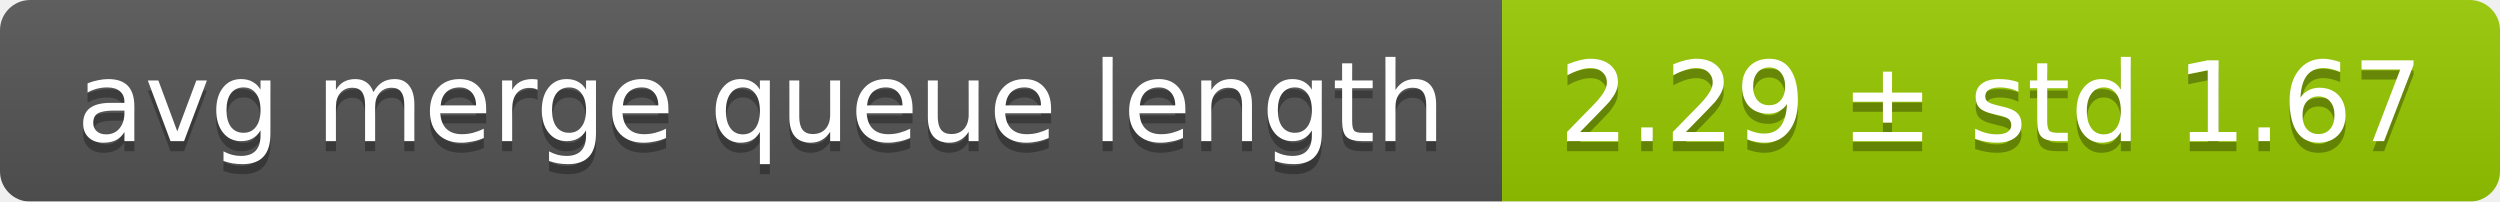
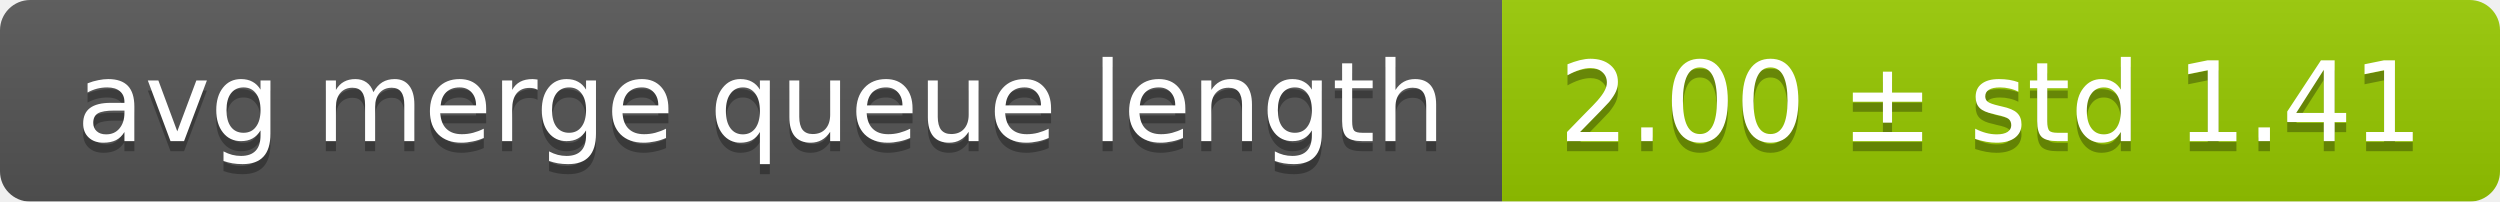
<svg xmlns="http://www.w3.org/2000/svg" width="248" height="20">
  <linearGradient id="smooth" x2="0" y2="100%">
    <stop offset="0" stop-color="#bbb" stop-opacity=".1" />
    <stop offset="1" stop-opacity=".1" />
  </linearGradient>
  <mask id="round">
    <rect width="248" height="20" rx="3" fill="#fff" />
  </mask>
  <g mask="url(#round)">
    <rect width="149" height="20" fill="#555" />
    <rect x="149" width="99" height="20" fill="#97ca00" />
    <rect width="248" height="20" fill="url(#smooth)" />
  </g>
  <g fill="#fff" text-anchor="middle" font-family="DejaVu Sans,Verdana,Geneva,sans-serif" font-size="11">
    <text x="75.5" y="15" fill="#010101" fill-opacity=".3">avg merge queue length</text>
    <text x="75.5" y="14">avg merge queue length</text>
-     <text x="197.5" y="15" fill="#010101" fill-opacity=".3">2.29 ± std 1.67</text>
-     <text x="197.5" y="14">2.29 ± std 1.67</text>
+     <text x="197.5" y="15" fill="#010101" fill-opacity=".3">2.00 ± std 1.41</text>
+     <text x="197.5" y="14">2.00 ± std 1.41</text>
  </g>
</svg>
